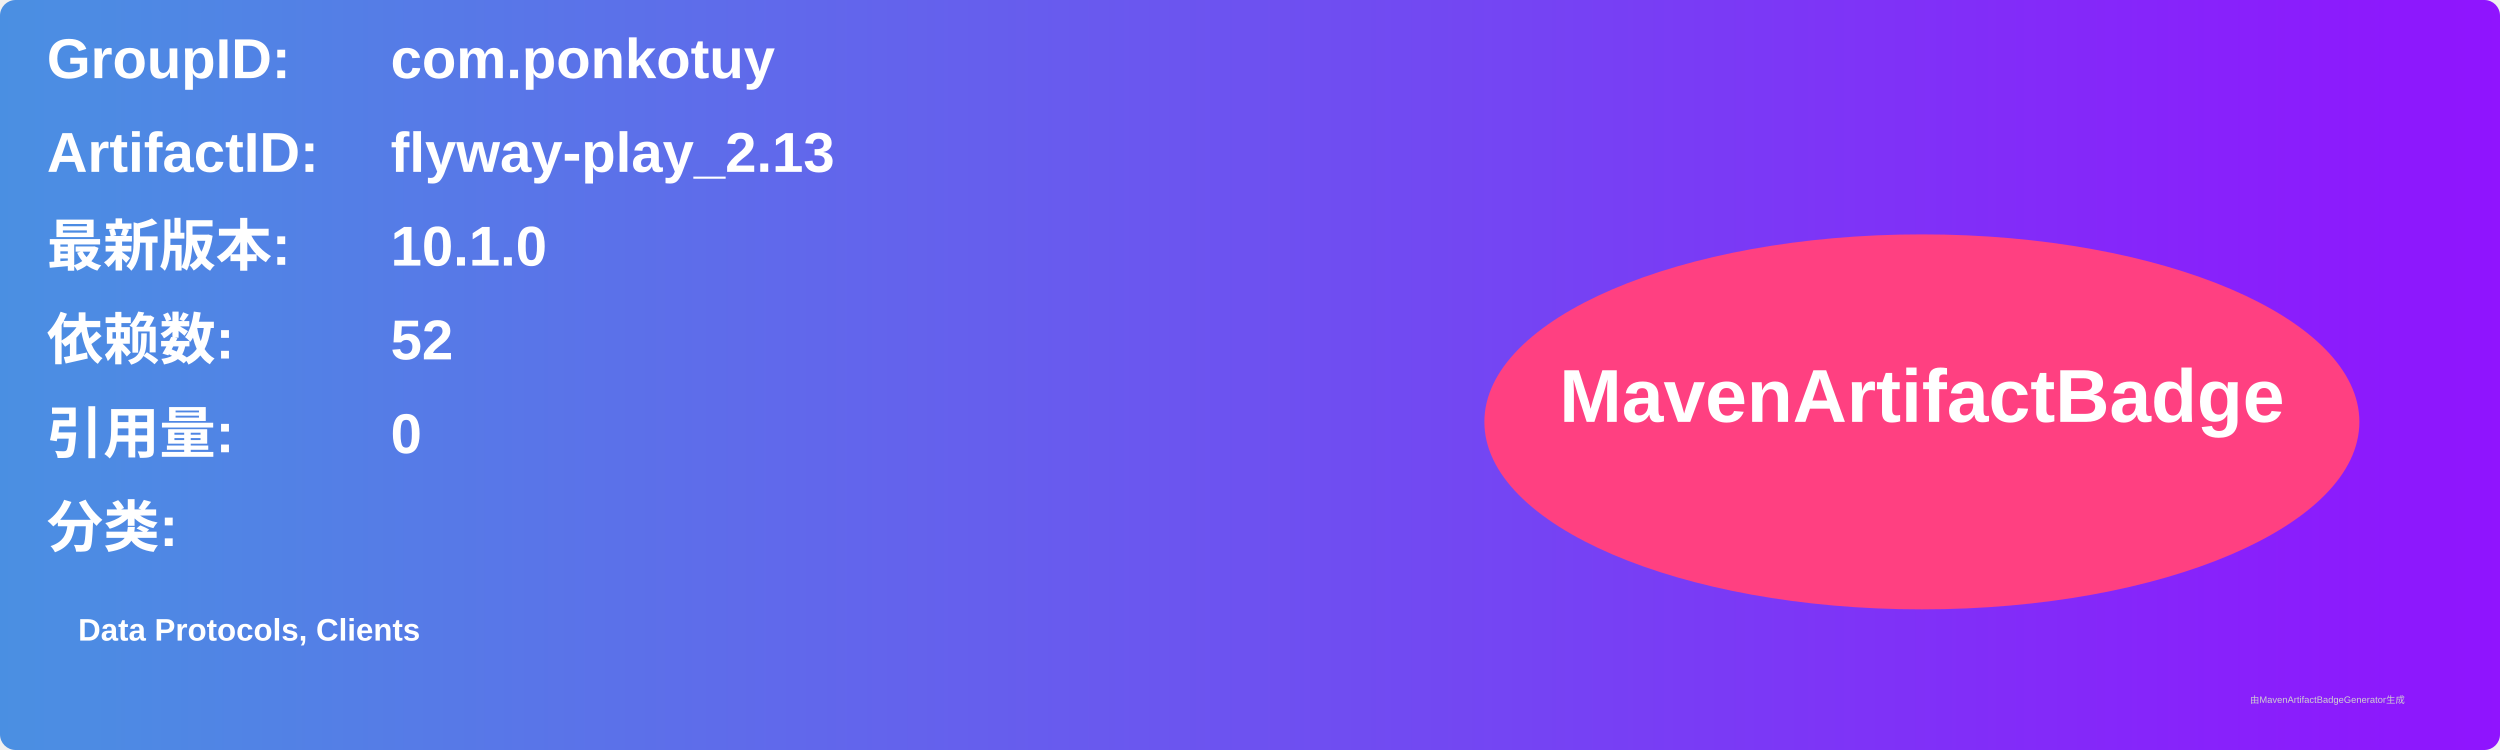
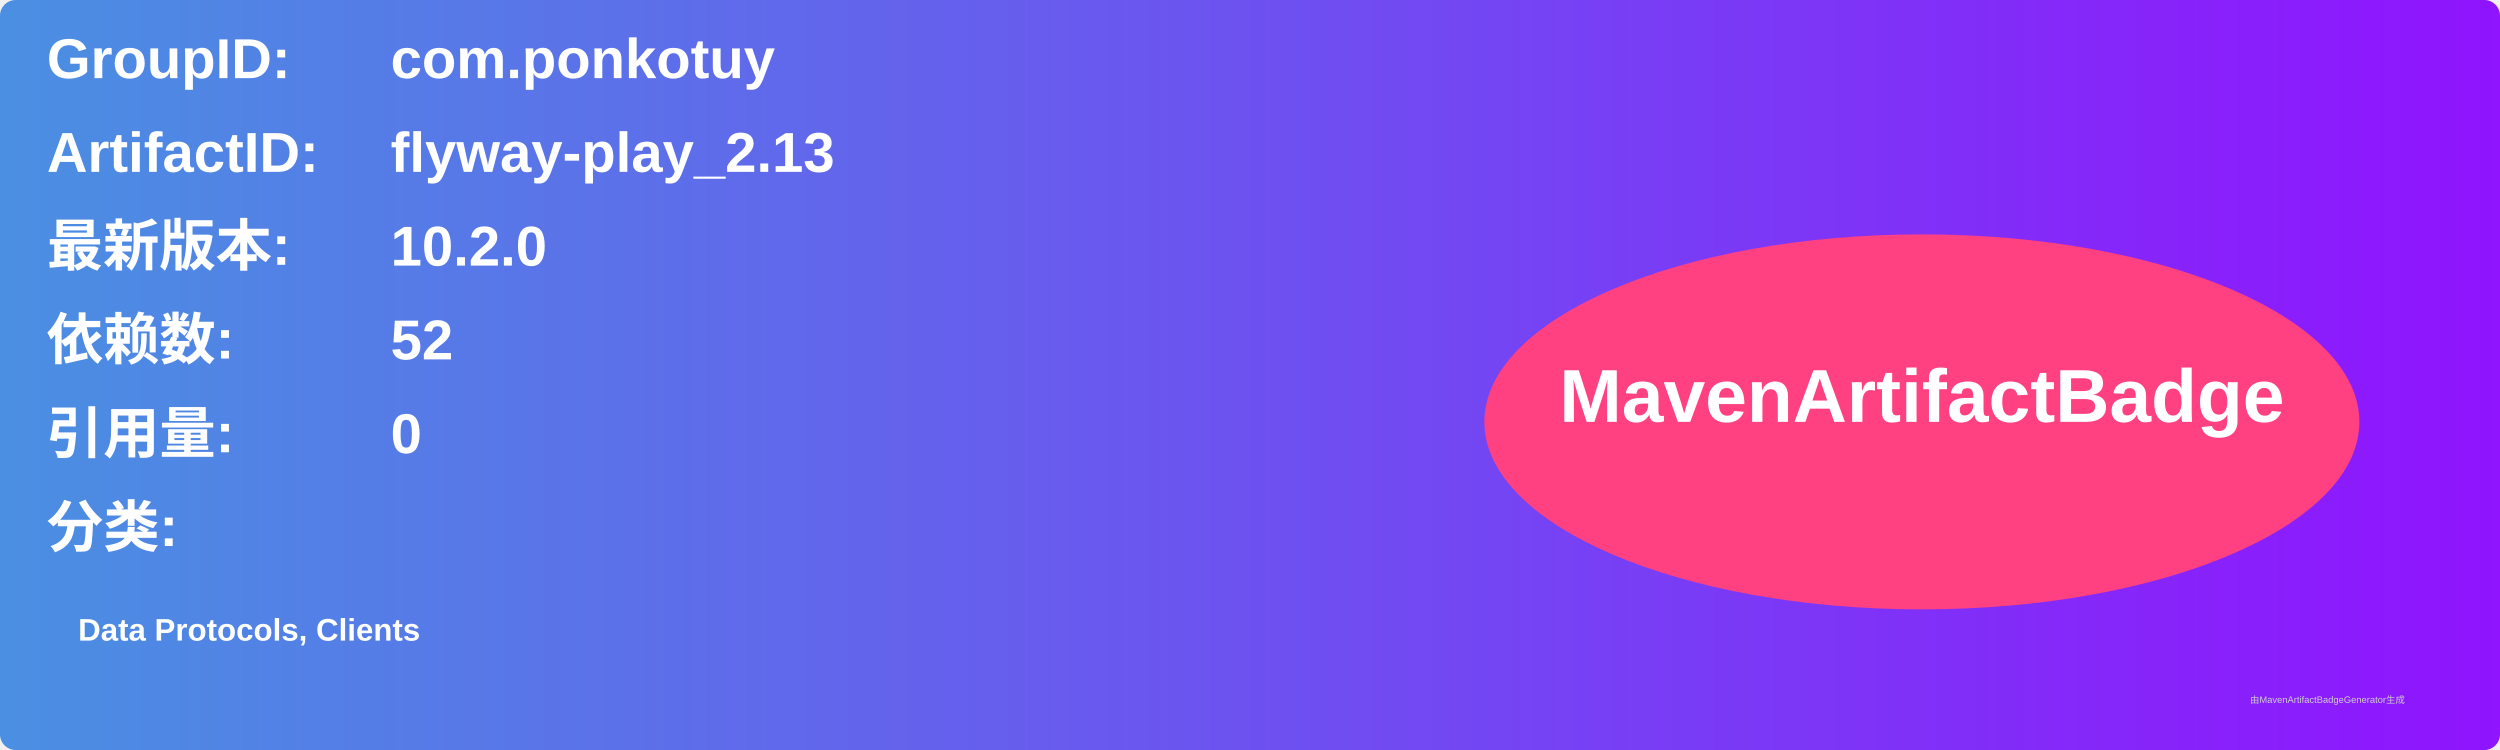
<svg xmlns="http://www.w3.org/2000/svg" width="800" height="240" viewBox="0 0 800 240">
  <linearGradient id="grad" x1="0%" y1="0%" x2="100%" y2="0%">
    <stop offset="0%" stop-color="#4a90e2" />
    <stop offset="100%" stop-color="#9013fe" />
  </linearGradient>
  <rect width="100%" height="100%" rx="5" ry="5" fill="url(#grad)" />
  <g transform="translate(15, 15)">
    <text x="0" y="10" font-family="Arial" font-size="18" fill="white" font-weight="bold" width="260">GroupID:</text>
    <text x="110" y="10" font-family="Arial" font-size="18" fill="white" font-weight="bold" width="460">com.ponkotuy</text>
    <text x="0" y="40" font-family="Arial" font-size="18" fill="white" font-weight="bold" width="260">ArtifactID:</text>
    <text x="110" y="40" font-family="Arial" font-size="18" fill="white" font-weight="bold" width="460">flyway-play_2.13</text>
    <text x="0" y="70" font-family="Arial" font-size="18" fill="white" font-weight="bold">最新版本:</text>
    <text x="110" y="70" font-family="Arial" font-size="18" fill="white" font-weight="bold">
-       <tspan font-weight="bold">10.1.0</tspan>
+       <tspan font-weight="bold">10.2.0</tspan>
    </text>
    <text x="0" y="100" font-family="Arial" font-size="18" fill="white" font-weight="bold">依赖数: </text>
    <text x="110" y="100" font-family="Arial" font-size="18" fill="white">
      <tspan font-weight="bold">52</tspan>
    </text>
    <text x="0" y="130" font-family="Arial" font-size="18" fill="white" font-weight="bold">引用量: </text>
    <text x="110" y="130" font-family="Arial" font-size="18" fill="white">
      <tspan font-weight="bold">0</tspan>
    </text>
    <text x="0" y="160" font-family="Arial" font-size="18" fill="white" font-weight="bold">分类:</text>
    <text x="10" y="190" font-family="Arial" font-size="10" fill="white">
      <tspan font-weight="bold">Data Protocols, Clients</tspan>
    </text>
    <ellipse cx="600" cy="120" rx="140" ry="60" fill="#ff4081" />
    <text x="600" y="120" text-anchor="middle" font-family="Arial" font-size="24" fill="white" font-weight="bold">MavenArtifactBadge</text>
  </g>
  <text x="720" y="225" font-family="Arial" font-size="3" fill="#d0d0d0">由MavenArtifactBadgeGenerator生成</text>
</svg>
